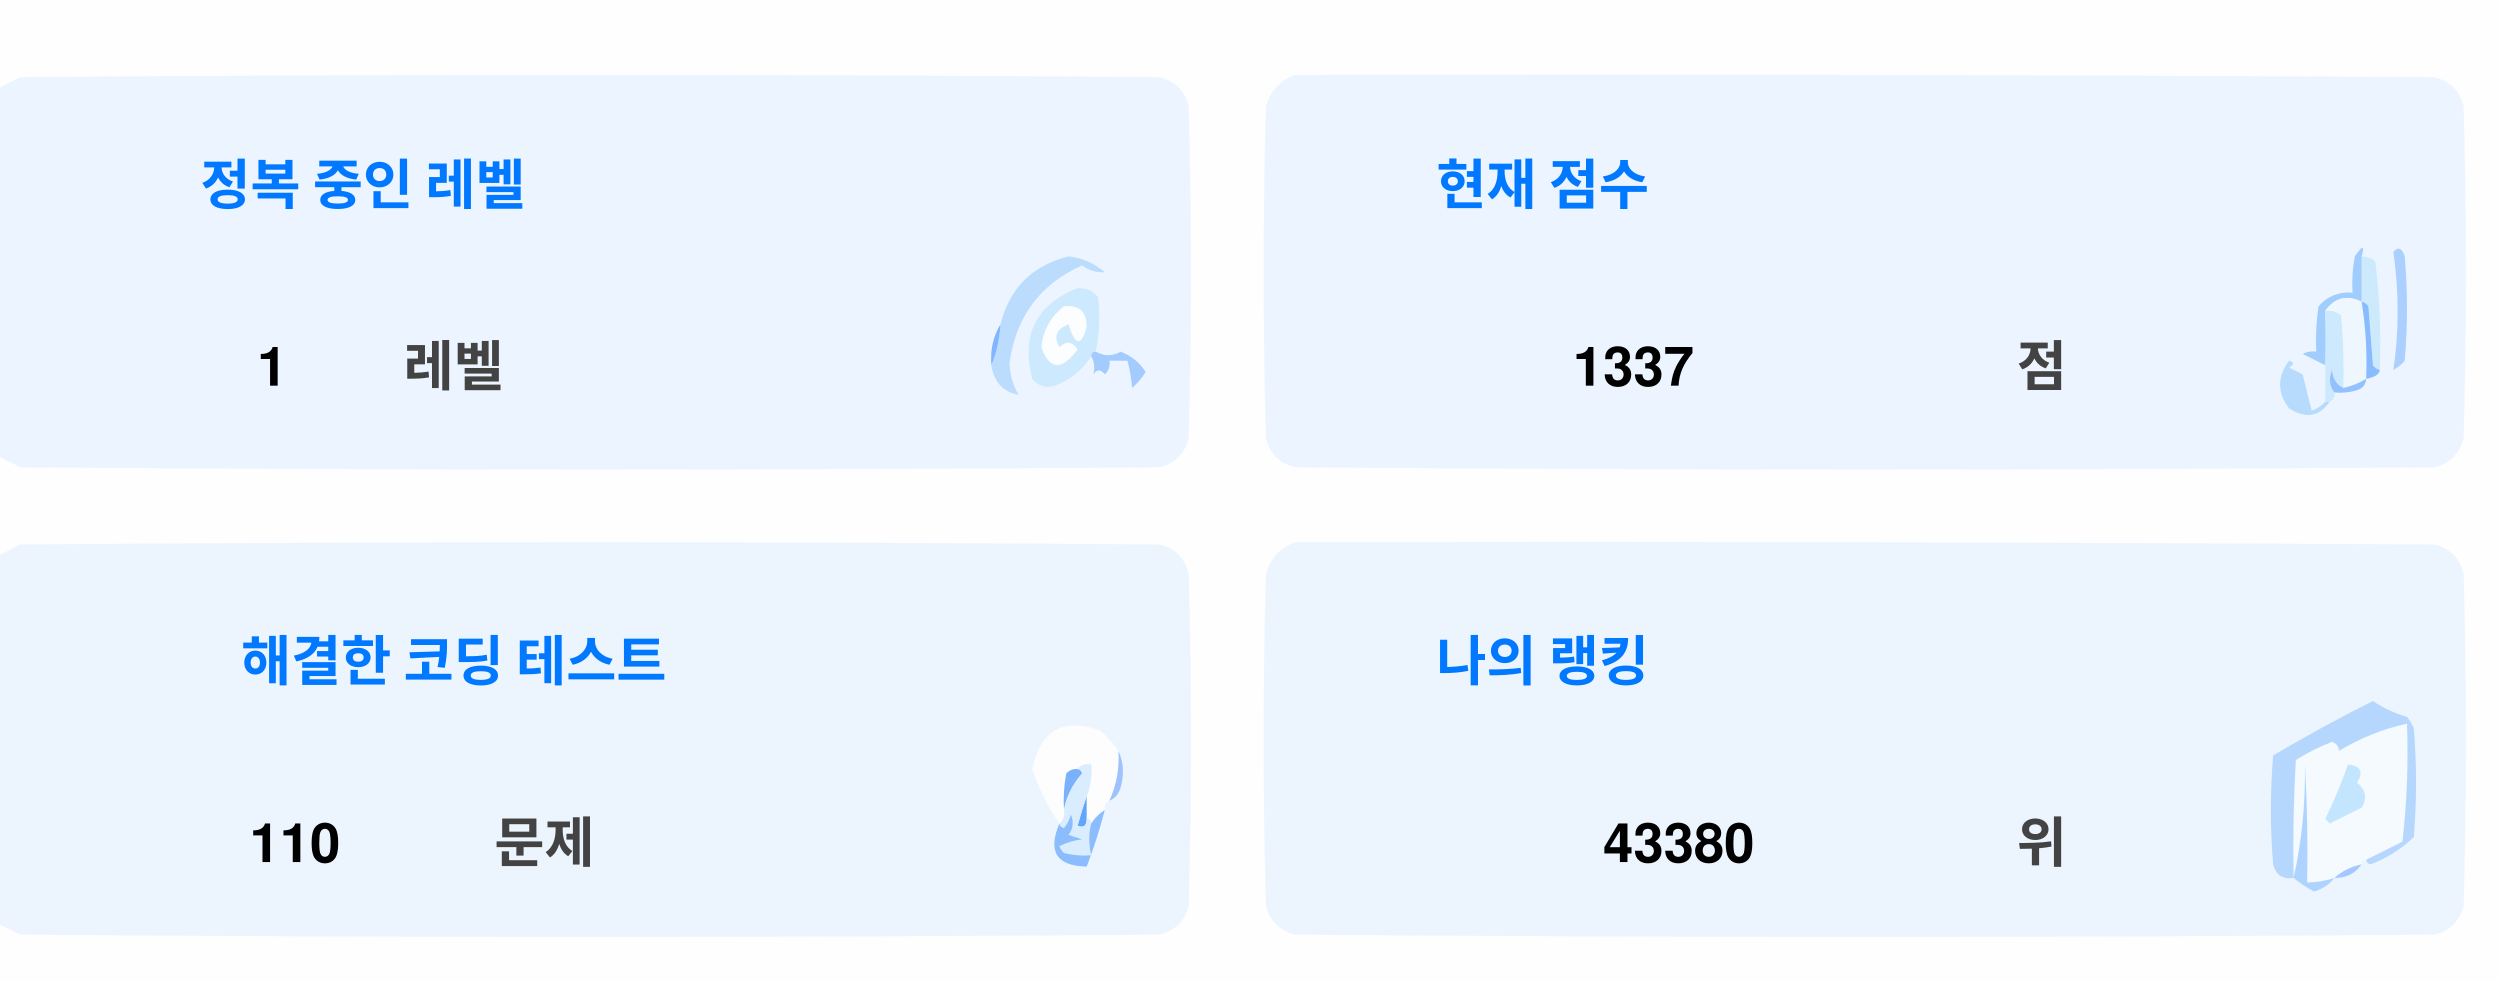
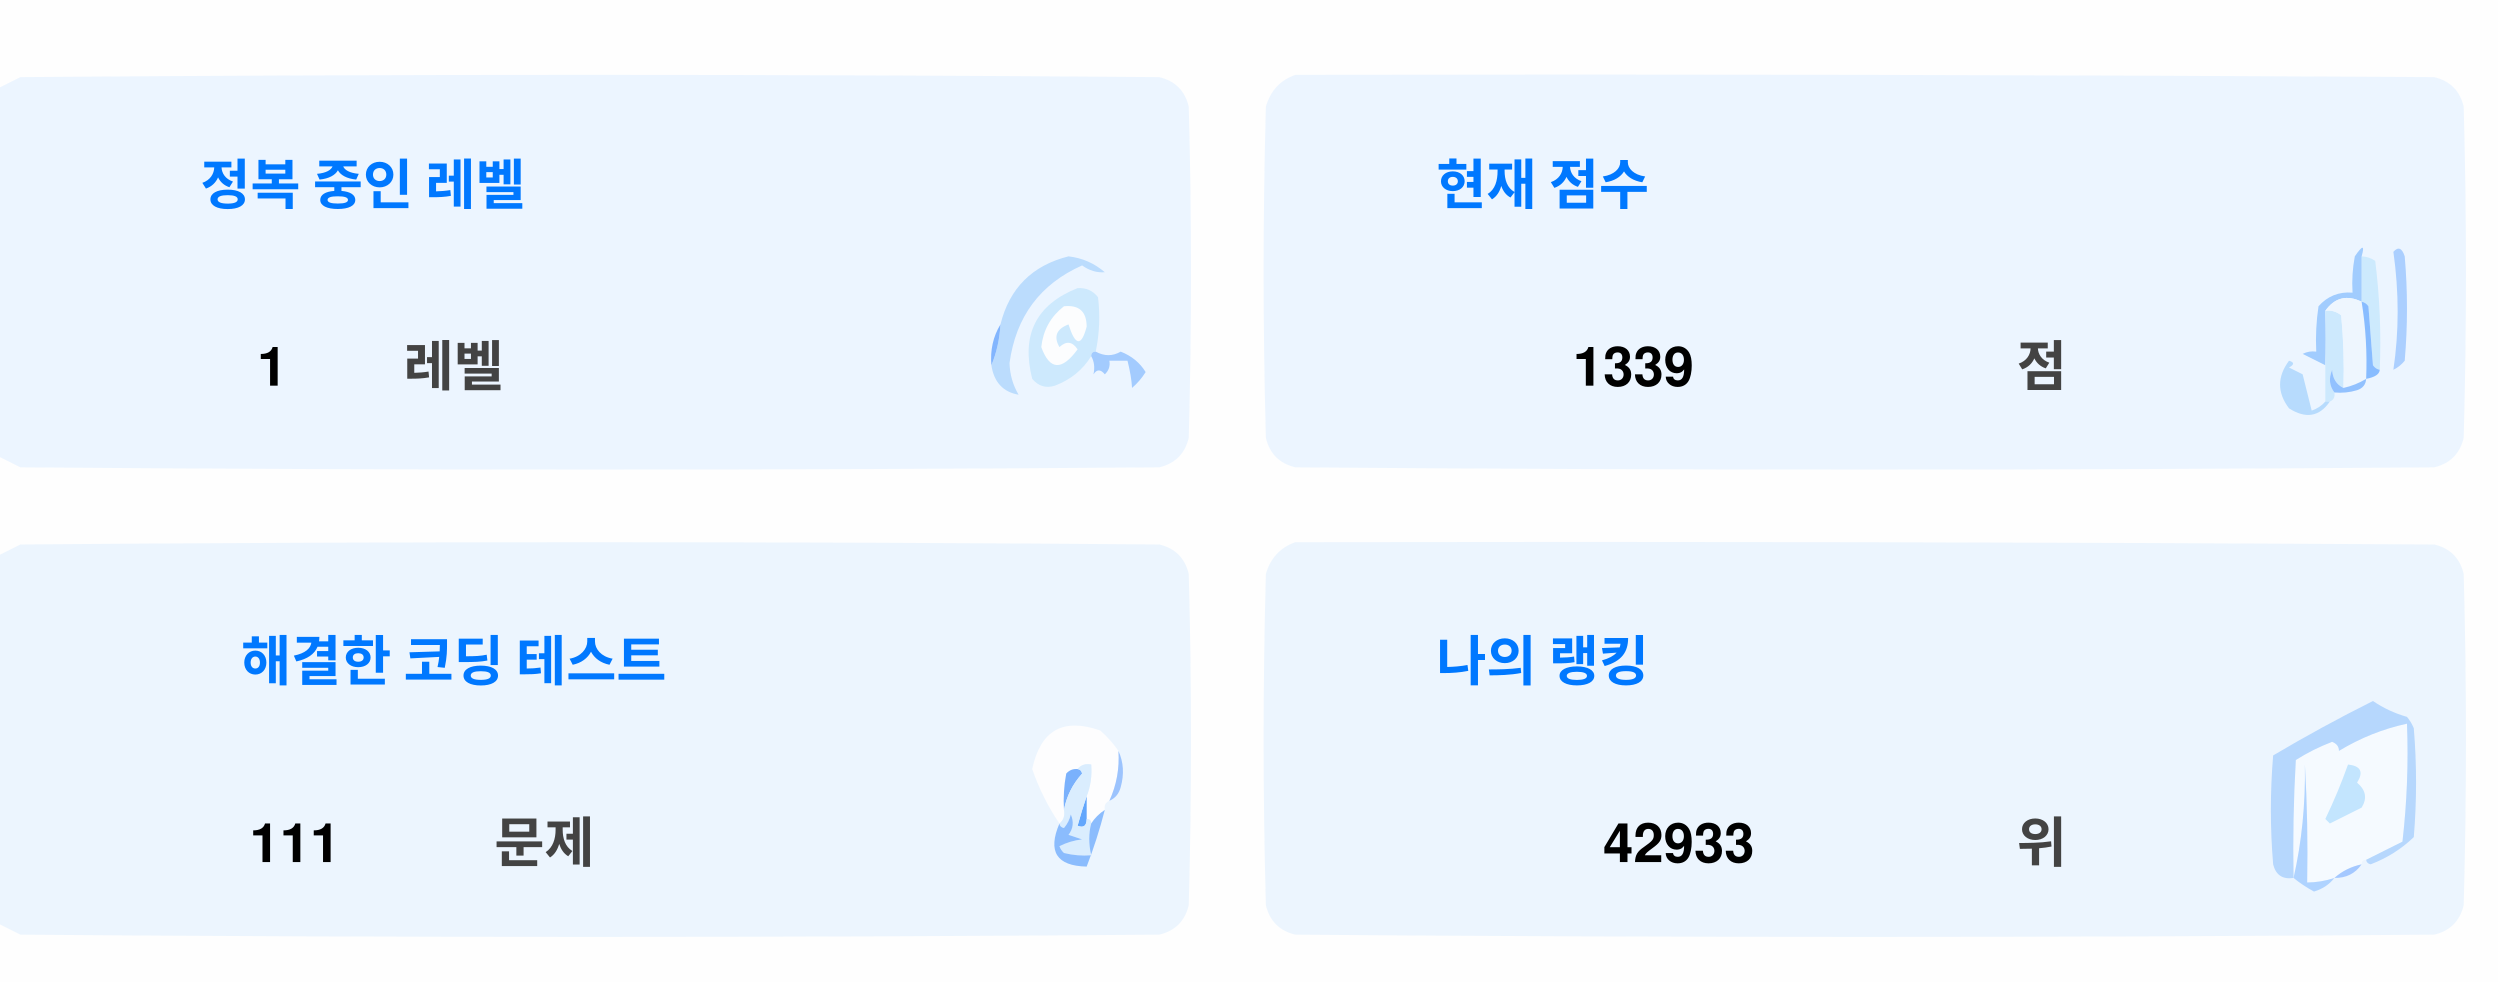
<svg xmlns="http://www.w3.org/2000/svg" version="1.1" width="551px" height="217px" style="shape-rendering:geometricPrecision; text-rendering:geometricPrecision; image-rendering:optimizeQuality; fill-rule:evenodd; clip-rule:evenodd">
  <style>.title {fill: #434343;font-size: 1rem;line-height: 1.5rem;font-weight: bold;font-family: -apple-system, BlinkMacSystemFont, Segoe UI, Helvetica, Arial, sans-serif, Apple Color Emoji, Segoe UI Emoji;}.desc {fill: #434343;font-size: 2.5rem;font-weight: bold;line-height: 1.5rem;font-family: -apple-system, BlinkMacSystemFont, Segoe UI, Helvetica, Arial, sans-serif, Apple Color Emoji, Segoe UI Emoji;}.desc-2 {fill: #434343;font-size: 1rem;font-weight: bold;line-height: 1.5rem;font-family: -apple-system, BlinkMacSystemFont, Segoe UI, Helvetica, Arial, sans-serif, Apple Color Emoji, Segoe UI Emoji;}.text, .desc {animation: twinkling 4s ease-in-out infinite;}@keyframes twinkling {40% { opacity: 1; }50% { opacity: 0.5; }60% { opacity: 1; }70% { opacity: 0.5; }80% { opacity: 1; }}</style>
  <g>
    <path style="opacity:1" fill="#fefefe" d="M -0.5,-0.5 C 183.167,-0.5 366.833,-0.5 550.5,-0.5C 550.5,71.833 550.5,144.167 550.5,216.5C 366.833,216.5 183.167,216.5 -0.5,216.5C -0.5,212.167 -0.5,207.833 -0.5,203.5C 1.14,204.32 2.807,205.153 4.5,206C 88.167,206.667 171.833,206.667 255.5,206C 259,205.167 261.167,203 262,199.5C 262.667,175.167 262.667,150.833 262,126.5C 261.167,123 259,120.833 255.5,120C 171.833,119.333 88.167,119.333 4.5,120C 2.807,120.847 1.14,121.68 -0.5,122.5C -0.5,115.167 -0.5,107.833 -0.5,100.5C 1.14,101.32 2.807,102.153 4.5,103C 88.167,103.667 171.833,103.667 255.5,103C 259,102.167 261.167,100 262,96.5C 262.667,72.167 262.667,47.833 262,23.5C 261.167,20 259,17.833 255.5,17C 171.833,16.333 88.167,16.333 4.5,17C 2.807,17.847 1.14,18.68 -0.5,19.5C -0.5,12.833 -0.5,6.167 -0.5,-0.5 Z" />
  </g>
  <g>
    <path style="opacity:1" fill="#ecf5ff" d="M -0.5,100.5 C -0.5,73.5 -0.5,46.5 -0.5,19.5C 1.14,18.68 2.807,17.847 4.5,17C 88.167,16.333 171.833,16.333 255.5,17C 259,17.833 261.167,20 262,23.5C 262.667,47.833 262.667,72.167 262,96.5C 261.167,100 259,102.167 255.5,103C 171.833,103.667 88.167,103.667 4.5,103C 2.807,102.153 1.14,101.32 -0.5,100.5 Z" />
  </g>
  <g>
    <path style="opacity:1" fill="#ecf5ff" d="M 285.5,16.5 C 369.167,16.333 452.834,16.5 536.5,17C 540,17.833 542.167,20 543,23.5C 543.667,47.833 543.667,72.167 543,96.5C 542.167,100 540,102.167 536.5,103C 452.833,103.667 369.167,103.667 285.5,103C 282,102.167 279.833,100 279,96.5C 278.333,72.167 278.333,47.833 279,23.5C 280.018,19.985 282.185,17.652 285.5,16.5 Z" />
  </g>
  <g>
    <path style="opacity:1" fill="#cdeafd" d="M 520.5,56.5 C 521.583,56.539 522.583,56.873 523.5,57.5C 524.498,65.472 524.831,73.472 524.5,81.5C 523.883,81.389 523.383,81.056 523,80.5C 522.667,76.167 522.333,71.833 522,67.5C 521.617,66.944 521.117,66.611 520.5,66.5C 520.5,63.167 520.5,59.833 520.5,56.5 Z" />
  </g>
  <g>
    <path style="opacity:1" fill="#abcfff" d="M 527.5,55.5 C 528.566,54.308 529.399,54.641 530,56.5C 530.667,64.167 530.667,71.833 530,79.5C 529.311,80.357 528.478,81.023 527.5,81.5C 528.758,73.08 528.758,64.414 527.5,55.5 Z" />
  </g>
  <g>
    <path style="opacity:1" fill="#bbdcfd" d="M 218.5,80.5 C 219.657,77.727 220.324,74.727 220.5,71.5C 222.49,63.51 227.49,58.51 235.5,56.5C 238.528,56.847 241.194,58.014 243.5,60C 241.744,60.141 240.078,59.641 238.5,58.5C 229.247,62.607 223.914,69.773 222.5,80C 222.565,82.526 223.232,84.859 224.5,87C 221.07,86.397 219.07,84.231 218.5,80.5 Z" />
  </g>
  <g>
    <path style="opacity:1" fill="#cde9fd" d="M 241.5,77.5 C 240.833,77.5 240.5,77.833 240.5,78.5C 238.628,81.529 235.961,83.695 232.5,85C 230.536,85.624 228.869,85.124 227.5,83.5C 225.021,73.791 228.354,67.124 237.5,63.5C 239.374,63.39 240.874,64.056 242,65.5C 242.497,69.524 242.331,73.524 241.5,77.5 Z" />
  </g>
  <g>
    <path style="opacity:1" fill="#fcfdfe" d="M 234.5,67.5 C 237.826,67.162 239.493,68.662 239.5,72C 238.334,76.434 237,76.267 235.5,71.5C 232.832,72.515 232.166,74.182 233.5,76.5C 235.017,75.089 236.351,75.256 237.5,77C 234.006,81.771 231.34,81.605 229.5,76.5C 229.904,72.771 231.571,69.771 234.5,67.5 Z" />
  </g>
  <g>
    <path style="opacity:1" fill="#a1ccfe" d="M 520.5,56.5 C 520.5,59.833 520.5,63.167 520.5,66.5C 517.238,64.922 514.572,65.589 512.5,68.5C 512.617,72.81 512.617,76.81 512.5,80.5C 510.86,79.68 509.193,78.847 507.5,78C 508.448,77.517 509.448,77.35 510.5,77.5C 510.335,74.15 510.502,70.817 511,67.5C 512.995,65.253 515.495,64.253 518.5,64.5C 518.336,61.813 518.503,59.146 519,56.5C 520.731,53.969 521.231,53.969 520.5,56.5 Z" />
  </g>
  <g>
    <path style="opacity:1" fill="#cde9fd" d="M 512.5,68.5 C 513.822,68.33 514.989,68.663 516,69.5C 516.499,74.823 516.666,80.156 516.5,85.5C 514.955,84.77 514.122,83.437 514,81.5C 513.22,83.387 513.387,85.054 514.5,86.5C 514.672,87.492 514.338,88.158 513.5,88.5C 513.167,88.5 512.833,88.5 512.5,88.5C 512.5,85.833 512.5,83.167 512.5,80.5C 512.617,76.81 512.617,72.81 512.5,68.5 Z" />
  </g>
  <g>
    <path style="opacity:1" fill="#eef6fe" d="M 520.5,66.5 C 521.407,72.106 521.74,77.773 521.5,83.5C 519.95,84.441 518.284,85.108 516.5,85.5C 516.666,80.156 516.499,74.823 516,69.5C 514.989,68.663 513.822,68.33 512.5,68.5C 514.572,65.589 517.238,64.922 520.5,66.5 Z" />
  </g>
  <g>
    <path style="opacity:1" fill="#88bcff" d="M 520.5,66.5 C 521.117,66.611 521.617,66.944 522,67.5C 522.333,71.833 522.667,76.167 523,80.5C 523.383,81.056 523.883,81.389 524.5,81.5C 524.445,82.469 523.445,83.136 521.5,83.5C 521.74,77.773 521.407,72.106 520.5,66.5 Z" />
  </g>
  <g>
    <path style="opacity:1" fill="#82b5fe" d="M 220.5,71.5 C 220.324,74.727 219.657,77.727 218.5,80.5C 218.215,77.171 218.882,74.171 220.5,71.5 Z" />
  </g>
  <g>
    <path style="opacity:1" fill="#a3cbfe" d="M 240.5,78.5 C 240.5,77.833 240.833,77.5 241.5,77.5C 243.391,78.536 245.224,78.536 247,77.5C 249.391,78.429 251.225,79.929 252.5,82C 251.681,83.319 250.681,84.486 249.5,85.5C 249.409,83.777 249.075,81.777 248.5,79.5C 247.167,79.5 245.833,79.5 244.5,79.5C 244.719,80.675 244.386,81.675 243.5,82.5C 242.575,81.359 241.741,81.359 241,82.5C 241.331,80.981 241.164,79.648 240.5,78.5 Z" />
  </g>
  <g>
    <path style="opacity:1" fill="#b7dbfd" d="M 512.5,88.5 C 512.833,88.5 513.167,88.5 513.5,88.5C 511.199,91.857 508.199,92.357 504.5,90C 501.872,86.535 501.872,83.035 504.5,79.5C 505.696,79.846 505.696,80.346 504.5,81C 505.5,81.5 506.5,82 507.5,82.5C 508.167,85.167 508.833,87.833 509.5,90.5C 510.739,90.058 511.739,89.391 512.5,88.5 Z" />
  </g>
  <g>
    <path style="opacity:1" fill="#92c1fe" d="M 516.5,85.5 C 518.284,85.108 519.95,84.441 521.5,83.5C 521.423,84.75 520.756,85.583 519.5,86C 517.866,86.493 516.199,86.66 514.5,86.5C 513.387,85.054 513.22,83.387 514,81.5C 514.122,83.437 514.955,84.77 516.5,85.5 Z" />
  </g>
  <g>
    <path style="opacity:1" fill="#ecf5fe" d="M -0.5,203.5 C -0.5,176.5 -0.5,149.5 -0.5,122.5C 1.14,121.68 2.807,120.847 4.5,120C 88.167,119.333 171.833,119.333 255.5,120C 259,120.833 261.167,123 262,126.5C 262.667,150.833 262.667,175.167 262,199.5C 261.167,203 259,205.167 255.5,206C 171.833,206.667 88.167,206.667 4.5,206C 2.807,205.153 1.14,204.32 -0.5,203.5 Z" />
  </g>
  <g>
    <path style="opacity:1" fill="#ecf5fe" d="M 285.5,119.5 C 369.167,119.333 452.834,119.5 536.5,120C 540,120.833 542.167,123 543,126.5C 543.667,150.833 543.667,175.167 543,199.5C 542.167,203 540,205.167 536.5,206C 452.833,206.667 369.167,206.667 285.5,206C 282,205.167 279.833,203 279,199.5C 278.333,175.167 278.333,150.833 279,126.5C 280.018,122.985 282.185,120.652 285.5,119.5 Z" />
  </g>
  <g>
    <path style="opacity:1" fill="#fdfdfe" d="M 246.5,165.5 C 246.758,169.367 246.092,173.034 244.5,176.5C 243.662,176.842 243.328,177.508 243.5,178.5C 242.272,179.306 241.272,180.306 240.5,181.5C 240.5,180.833 240.167,180.5 239.5,180.5C 239.5,178.833 239.5,177.167 239.5,175.5C 240.369,173.283 240.702,170.95 240.5,168.5C 239.209,168.263 238.209,168.596 237.5,169.5C 236.504,169.414 235.671,169.748 235,170.5C 234.503,173.146 234.336,175.813 234.5,178.5C 234.737,179.791 234.404,180.791 233.5,181.5C 230.986,177.806 228.986,173.806 227.5,169.5C 229.309,160.957 234.309,158.124 242.5,161C 244.07,162.397 245.404,163.897 246.5,165.5 Z" />
  </g>
  <g>
    <path style="opacity:1" fill="#f5faff" d="M 521.5,189.5 C 520.833,189.5 520.5,189.833 520.5,190.5C 518.181,190.992 516.181,191.992 514.5,193.5C 512.565,194.15 510.565,194.483 508.5,194.5C 508.666,185.827 508.5,177.16 508,168.5C 508.141,177.227 507.308,185.56 505.5,193.5C 505.334,184.827 505.5,176.16 506,167.5C 508.527,165.903 511.194,164.57 514,163.5C 515.011,163.892 515.511,164.559 515.5,165.5C 520.21,162.641 525.21,160.641 530.5,159.5C 530.831,168.192 530.498,176.859 529.5,185.5C 526.807,186.847 524.14,188.18 521.5,189.5 Z" />
  </g>
  <g>
    <path style="opacity:1" fill="#b6d7fd" d="M 521.5,189.5 C 524.14,188.18 526.807,186.847 529.5,185.5C 530.498,176.859 530.831,168.192 530.5,159.5C 525.21,160.641 520.21,162.641 515.5,165.5C 515.511,164.559 515.011,163.892 514,163.5C 511.194,164.57 508.527,165.903 506,167.5C 505.5,176.16 505.334,184.827 505.5,193.5C 503.089,193.863 501.589,192.863 501,190.5C 500.333,182.5 500.333,174.5 501,166.5C 508.173,162.246 515.507,158.246 523,154.5C 525.304,156.068 527.804,157.235 530.5,158C 531.126,158.75 531.626,159.584 532,160.5C 532.667,168.5 532.667,176.5 532,184.5C 529.292,187.111 526.125,189.111 522.5,190.5C 521.893,190.376 521.56,190.043 521.5,189.5 Z" />
  </g>
  <g>
    <path style="opacity:1" fill="#c3e5fe" d="M 517.5,168.5 C 520.317,168.801 520.984,170.134 519.5,172.5C 521.439,174.122 521.772,175.956 520.5,178C 518.167,179.167 515.833,180.333 513.5,181.5C 513.167,181.167 512.833,180.833 512.5,180.5C 514.414,176.515 516.081,172.515 517.5,168.5 Z" />
  </g>
  <g>
    <path style="opacity:1" fill="#7ab1fc" d="M 237.5,169.5 C 238.043,169.56 238.376,169.893 238.5,170.5C 236.395,172.836 235.062,175.503 234.5,178.5C 234.336,175.813 234.503,173.146 235,170.5C 235.671,169.748 236.504,169.414 237.5,169.5 Z" />
  </g>
  <g>
    <path style="opacity:1" fill="#afd3ff" d="M 514.5,193.5 C 513.378,194.947 511.878,195.947 510,196.5C 508.348,195.601 506.848,194.601 505.5,193.5C 507.308,185.56 508.141,177.227 508,168.5C 508.5,177.16 508.666,185.827 508.5,194.5C 510.565,194.483 512.565,194.15 514.5,193.5 Z" />
  </g>
  <g>
    <path style="opacity:1" fill="#9cc3fd" d="M 246.5,165.5 C 247.634,167.966 247.801,170.633 247,173.5C 246.623,174.942 245.79,175.942 244.5,176.5C 246.092,173.034 246.758,169.367 246.5,165.5 Z" />
  </g>
  <g>
    <path style="opacity:1" fill="#62a6fc" d="M 239.5,175.5 C 239.5,177.167 239.5,178.833 239.5,180.5C 239.483,182.028 238.816,182.528 237.5,182C 238.117,179.723 238.784,177.556 239.5,175.5 Z" />
  </g>
  <g>
    <path style="opacity:1" fill="#daedfe" d="M 237.5,169.5 C 238.209,168.596 239.209,168.263 240.5,168.5C 240.702,170.95 240.369,173.283 239.5,175.5C 238.784,177.556 238.117,179.723 237.5,182C 238.816,182.528 239.483,182.028 239.5,180.5C 240.167,180.5 240.5,180.833 240.5,181.5C 239.918,183.669 239.918,186.002 240.5,188.5C 238.473,188.662 236.473,188.495 234.5,188C 234.043,187.586 233.709,187.086 233.5,186.5C 235.078,185.702 236.744,185.202 238.5,185C 237.5,184.667 236.5,184.333 235.5,184C 236.554,182.612 236.72,181.112 236,179.5C 235.751,180.624 235.251,181.624 234.5,182.5C 233.893,182.376 233.56,182.043 233.5,181.5C 234.404,180.791 234.737,179.791 234.5,178.5C 235.062,175.503 236.395,172.836 238.5,170.5C 238.376,169.893 238.043,169.56 237.5,169.5 Z" />
  </g>
  <g>
    <path style="opacity:1" fill="#8bbcfd" d="M 243.5,178.5 C 242.395,182.803 241.062,186.969 239.5,191C 232.857,190.847 230.857,187.68 233.5,181.5C 233.56,182.043 233.893,182.376 234.5,182.5C 235.251,181.624 235.751,180.624 236,179.5C 236.72,181.112 236.554,182.612 235.5,184C 236.5,184.333 237.5,184.667 238.5,185C 236.744,185.202 235.078,185.702 233.5,186.5C 233.709,187.086 234.043,187.586 234.5,188C 236.473,188.495 238.473,188.662 240.5,188.5C 239.918,186.002 239.918,183.669 240.5,181.5C 241.272,180.306 242.272,179.306 243.5,178.5 Z" />
  </g>
  <g>
    <path style="opacity:1" fill="#a4c8ff" d="M 520.5,190.5 C 519.089,192.539 517.089,193.539 514.5,193.5C 516.181,191.992 518.181,190.992 520.5,190.5 Z" />
  </g>
  <text text-anchor="middle" x="80" y="45" class="title" style="fill:#0078ff;" stroke="#none" stroke-width="1">정복 중인 레벨</text>
  <text text-anchor="middle" x="60" y="85" class="desc" style="fill:#000000;" stroke="#none" stroke-width="1">1</text>
  <text text-anchor="middle" x="100" y="85" class="desc-2" style="fill:#434343;" stroke="#none" stroke-width="1">레벨</text>
  <text text-anchor="middle" x="340" y="45" class="title" style="fill:#0078ff;" stroke="#none" stroke-width="1">현재 점수</text>
-   <text text-anchor="middle" x="360" y="85" class="desc" style="fill:#000000;" stroke="#none" stroke-width="1">1337</text>
+   <text text-anchor="middle" x="360" y="85" class="desc" style="fill:#000000;" stroke="#none" stroke-width="1">1339</text>
  <text text-anchor="middle" x="450" y="85" class="desc-2" style="fill:#434343;" stroke="#none" stroke-width="1">점</text>
  <text text-anchor="middle" x="100" y="150" class="title" style="fill:#0078ff;" stroke="#none" stroke-width="1">해결한 코딩 테스트</text>
-   <text text-anchor="middle" x="65" y="190" class="desc" style="fill:#000000;" stroke="#none" stroke-width="1">110</text>
+   <text text-anchor="middle" x="65" y="190" class="desc" style="fill:#000000;" stroke="#none" stroke-width="1">111</text>
  <text text-anchor="middle" x="120" y="190" class="desc-2" style="fill:#434343;" stroke="#none" stroke-width="1">문제</text>
  <text text-anchor="middle" x="340" y="150" class="title" style="fill:#0078ff;" stroke="#none" stroke-width="1">나의 랭킹</text>
-   <text text-anchor="middle" x="370" y="190" class="desc" style="fill:#000000;" stroke="#none" stroke-width="1">43380</text>
+   <text text-anchor="middle" x="370" y="190" class="desc" style="fill:#000000;" stroke="#none" stroke-width="1">42933</text>
  <text text-anchor="middle" x="450" y="190" class="desc-2" style="fill:#434343;" stroke="#none" stroke-width="1">위</text>
</svg>
